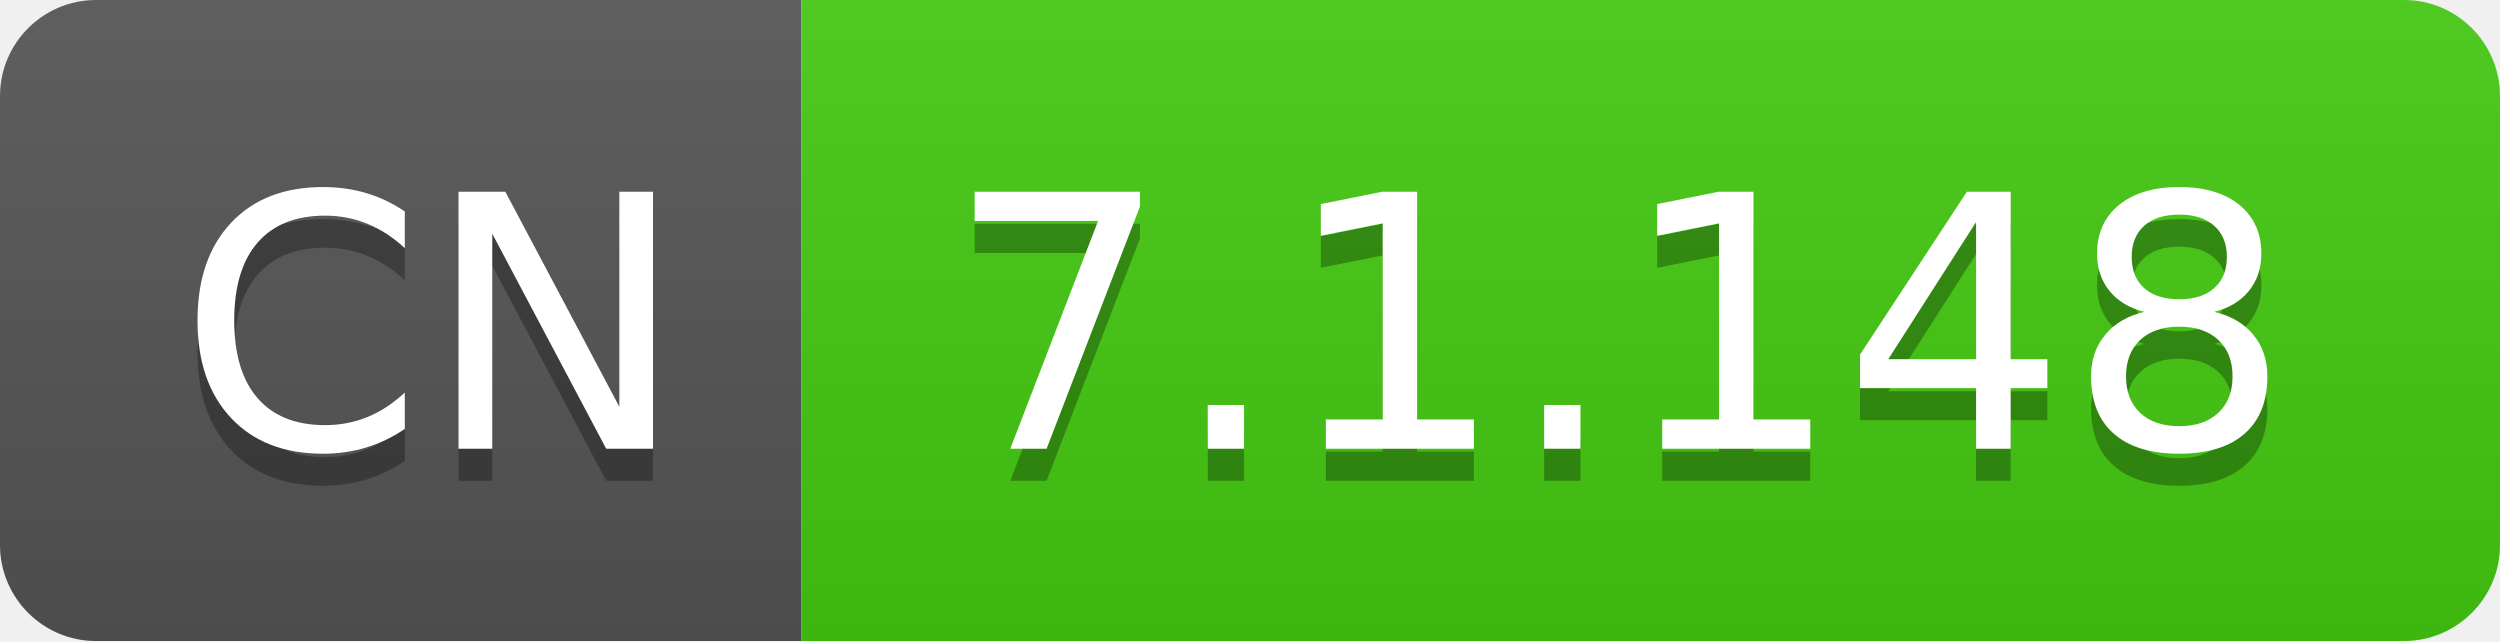
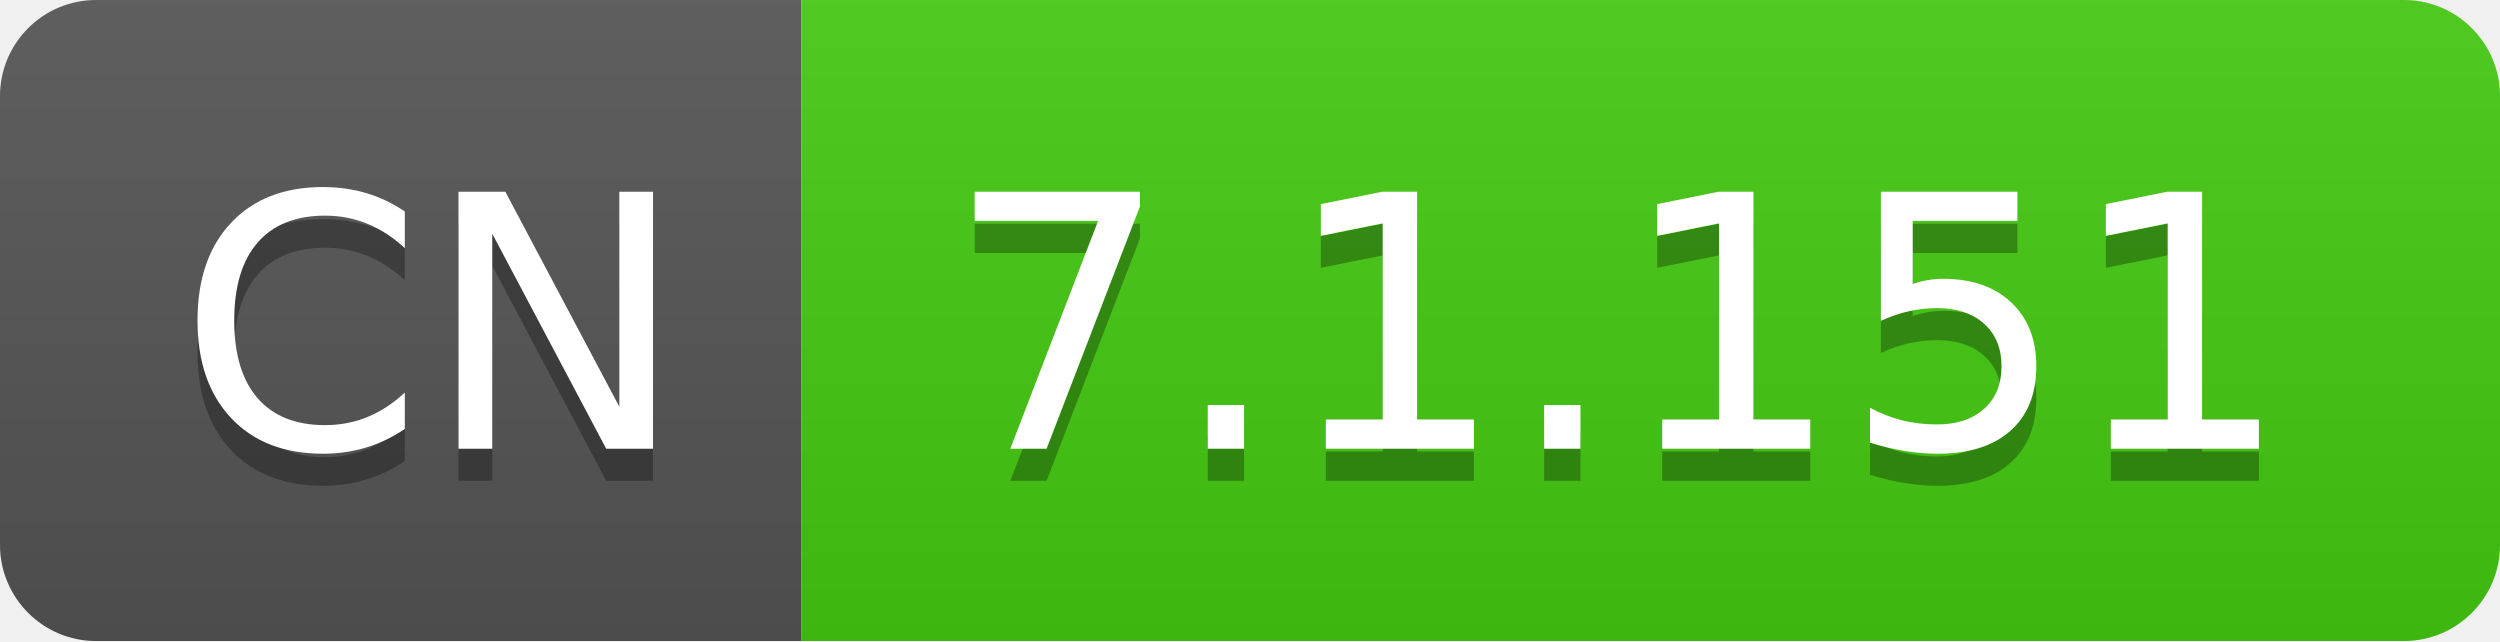
- <svg xmlns="http://www.w3.org/2000/svg" width="78" height="20" role="img" aria-label="CN: 7.1.148">
+ <svg xmlns="http://www.w3.org/2000/svg" width="78" height="20" role="img" aria-label="CN: 7.1.151">
  <linearGradient id="s" x2="0" y2="100%">
    <stop offset="0" stop-color="#bbb" stop-opacity=".1" />
    <stop offset="1" stop-opacity=".1" />
  </linearGradient>
  <clipPath id="r">
    <rect width="78" height="20" rx="3" fill="#fff" />
  </clipPath>
  <g clip-path="url(#r)">
    <rect width="25" height="20" fill="#555" />
    <rect x="25" width="53" height="20" fill="#4c1" />
    <rect width="78" height="20" fill="url(#s)" />
  </g>
  <g fill="#fff" text-anchor="middle" font-family="Verdana,Geneva,DejaVu Sans,sans-serif" text-rendering="geometricPrecision" font-size="110">
    <text aria-hidden="true" x="135" y="150" fill="#010101" fill-opacity=".3" transform="scale(.1)" textLength="150">CN</text>
    <text x="135" y="140" transform="scale(.1)" fill="#fff" textLength="150">CN</text>
-     <text aria-hidden="true" x="505" y="150" fill="#010101" fill-opacity=".3" transform="scale(.1)" textLength="430">7.1.148</text>
-     <text x="505" y="140" transform="scale(.1)" fill="#fff" textLength="430">7.1.148</text>
+     <text aria-hidden="true" x="505" y="150" fill="#010101" fill-opacity=".3" transform="scale(.1)" textLength="430">7.1.151</text>
+     <text x="505" y="140" transform="scale(.1)" fill="#fff" textLength="430">7.1.151</text>
  </g>
</svg>
